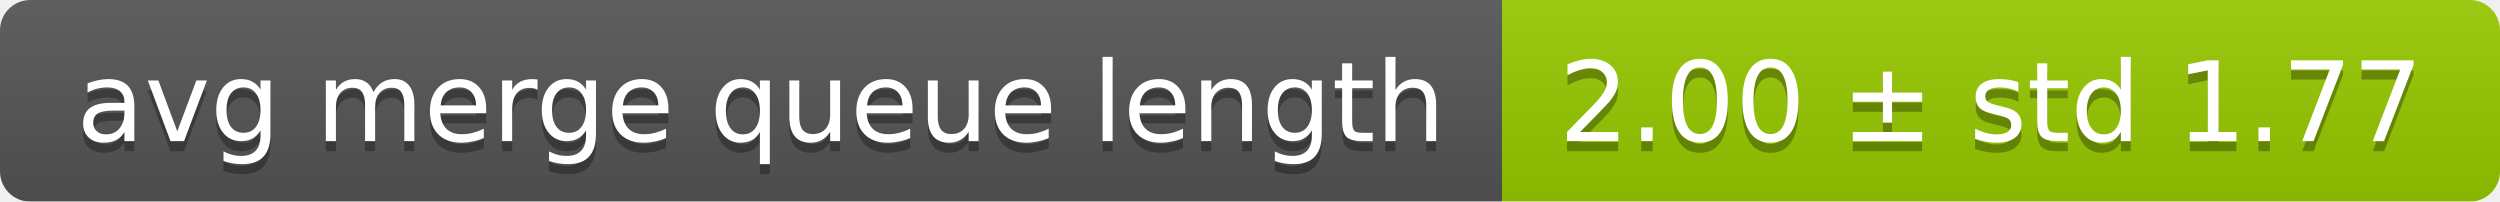
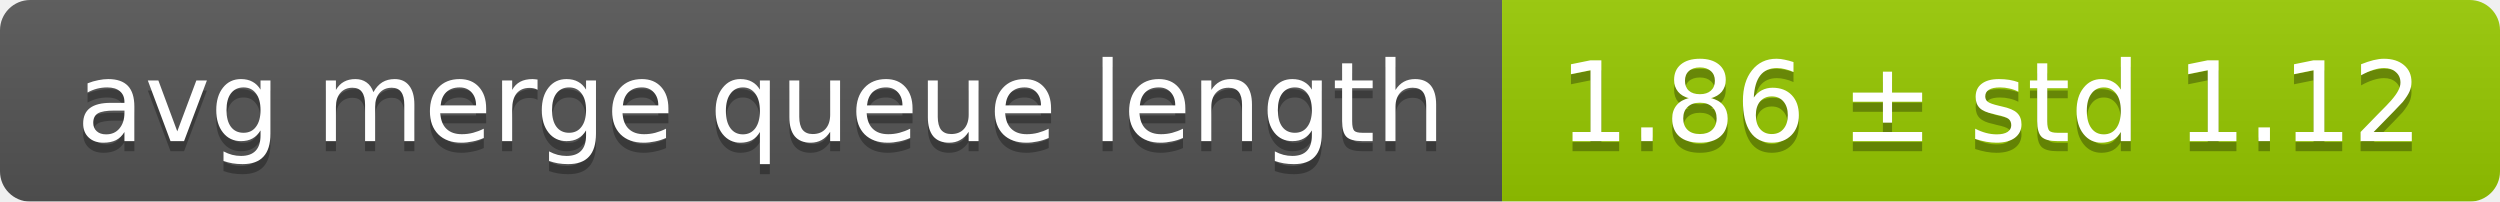
<svg xmlns="http://www.w3.org/2000/svg" width="248" height="20">
  <linearGradient id="smooth" x2="0" y2="100%">
    <stop offset="0" stop-color="#bbb" stop-opacity=".1" />
    <stop offset="1" stop-opacity=".1" />
  </linearGradient>
  <mask id="round">
    <rect width="248" height="20" rx="3" fill="#fff" />
  </mask>
  <g mask="url(#round)">
    <rect width="149" height="20" fill="#555" />
    <rect x="149" width="99" height="20" fill="#97ca00" />
    <rect width="248" height="20" fill="url(#smooth)" />
  </g>
  <g fill="#fff" text-anchor="middle" font-family="DejaVu Sans,Verdana,Geneva,sans-serif" font-size="11">
    <text x="75.5" y="15" fill="#010101" fill-opacity=".3">avg merge queue length</text>
    <text x="75.5" y="14">avg merge queue length</text>
-     <text x="197.5" y="15" fill="#010101" fill-opacity=".3">2.00 ± std 1.77</text>
-     <text x="197.5" y="14">2.00 ± std 1.77</text>
+     <text x="197.5" y="15" fill="#010101" fill-opacity=".3">1.86 ± std 1.12</text>
+     <text x="197.5" y="14">1.86 ± std 1.12</text>
  </g>
</svg>
